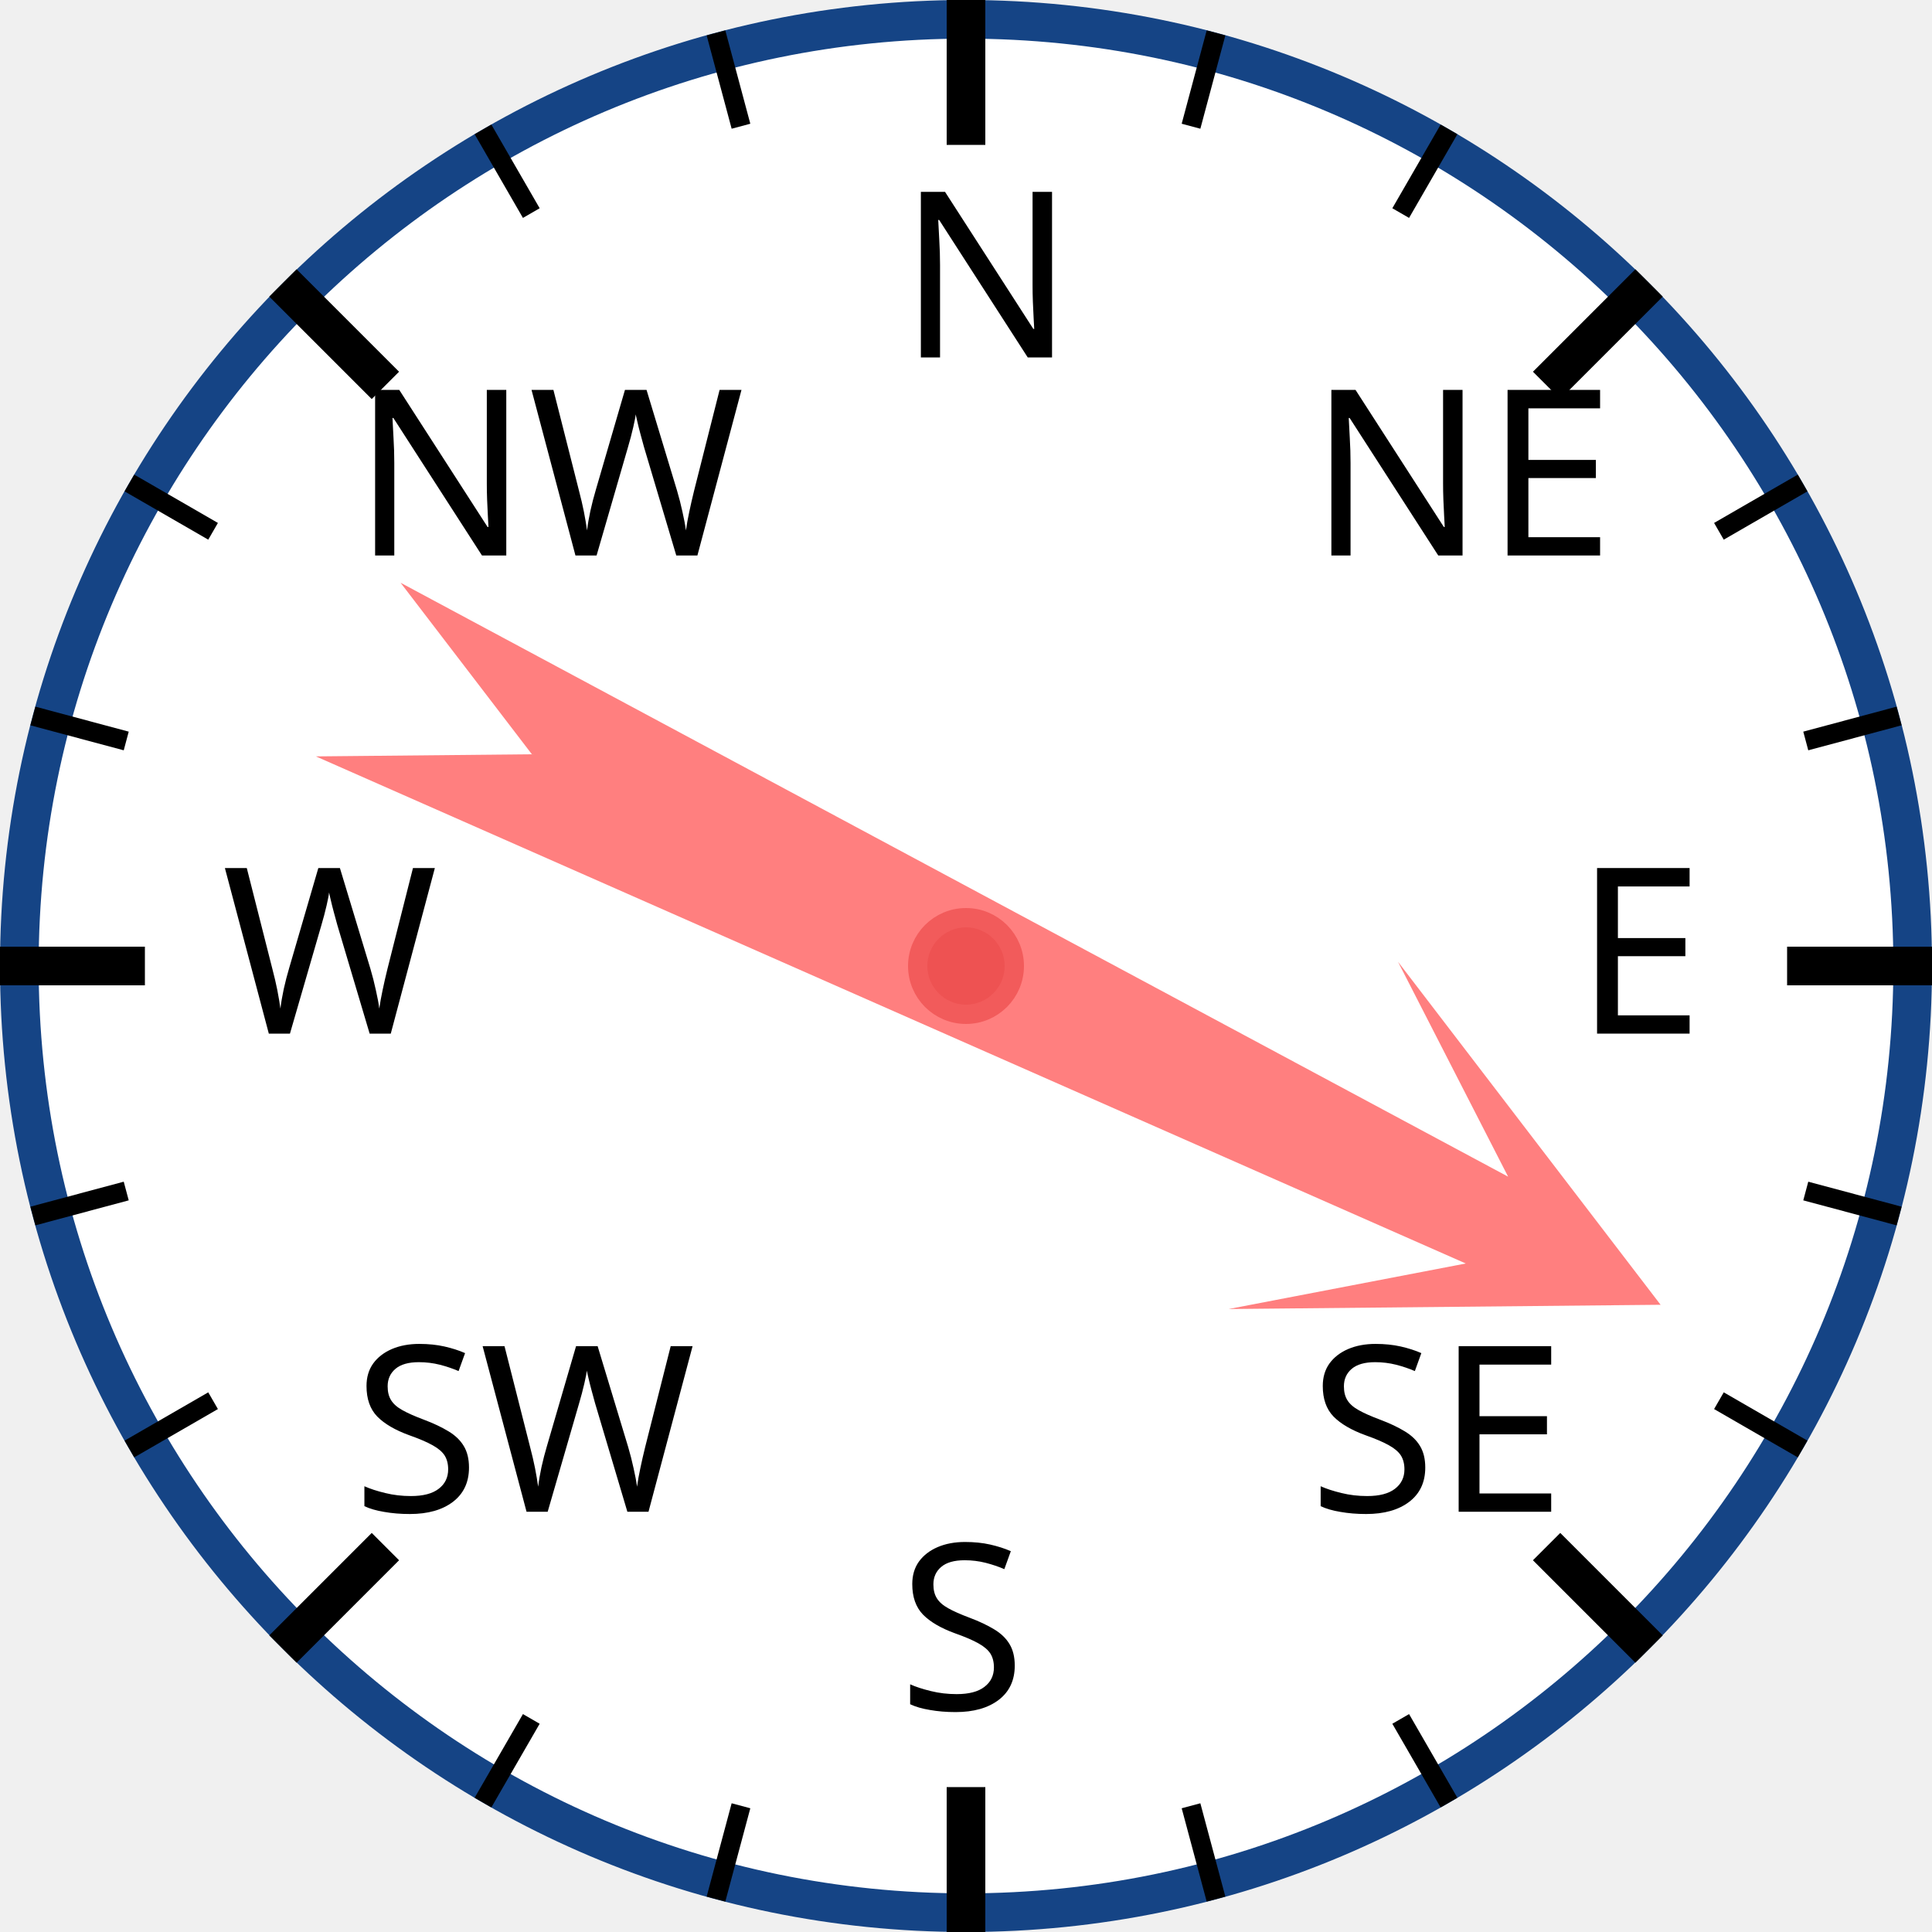
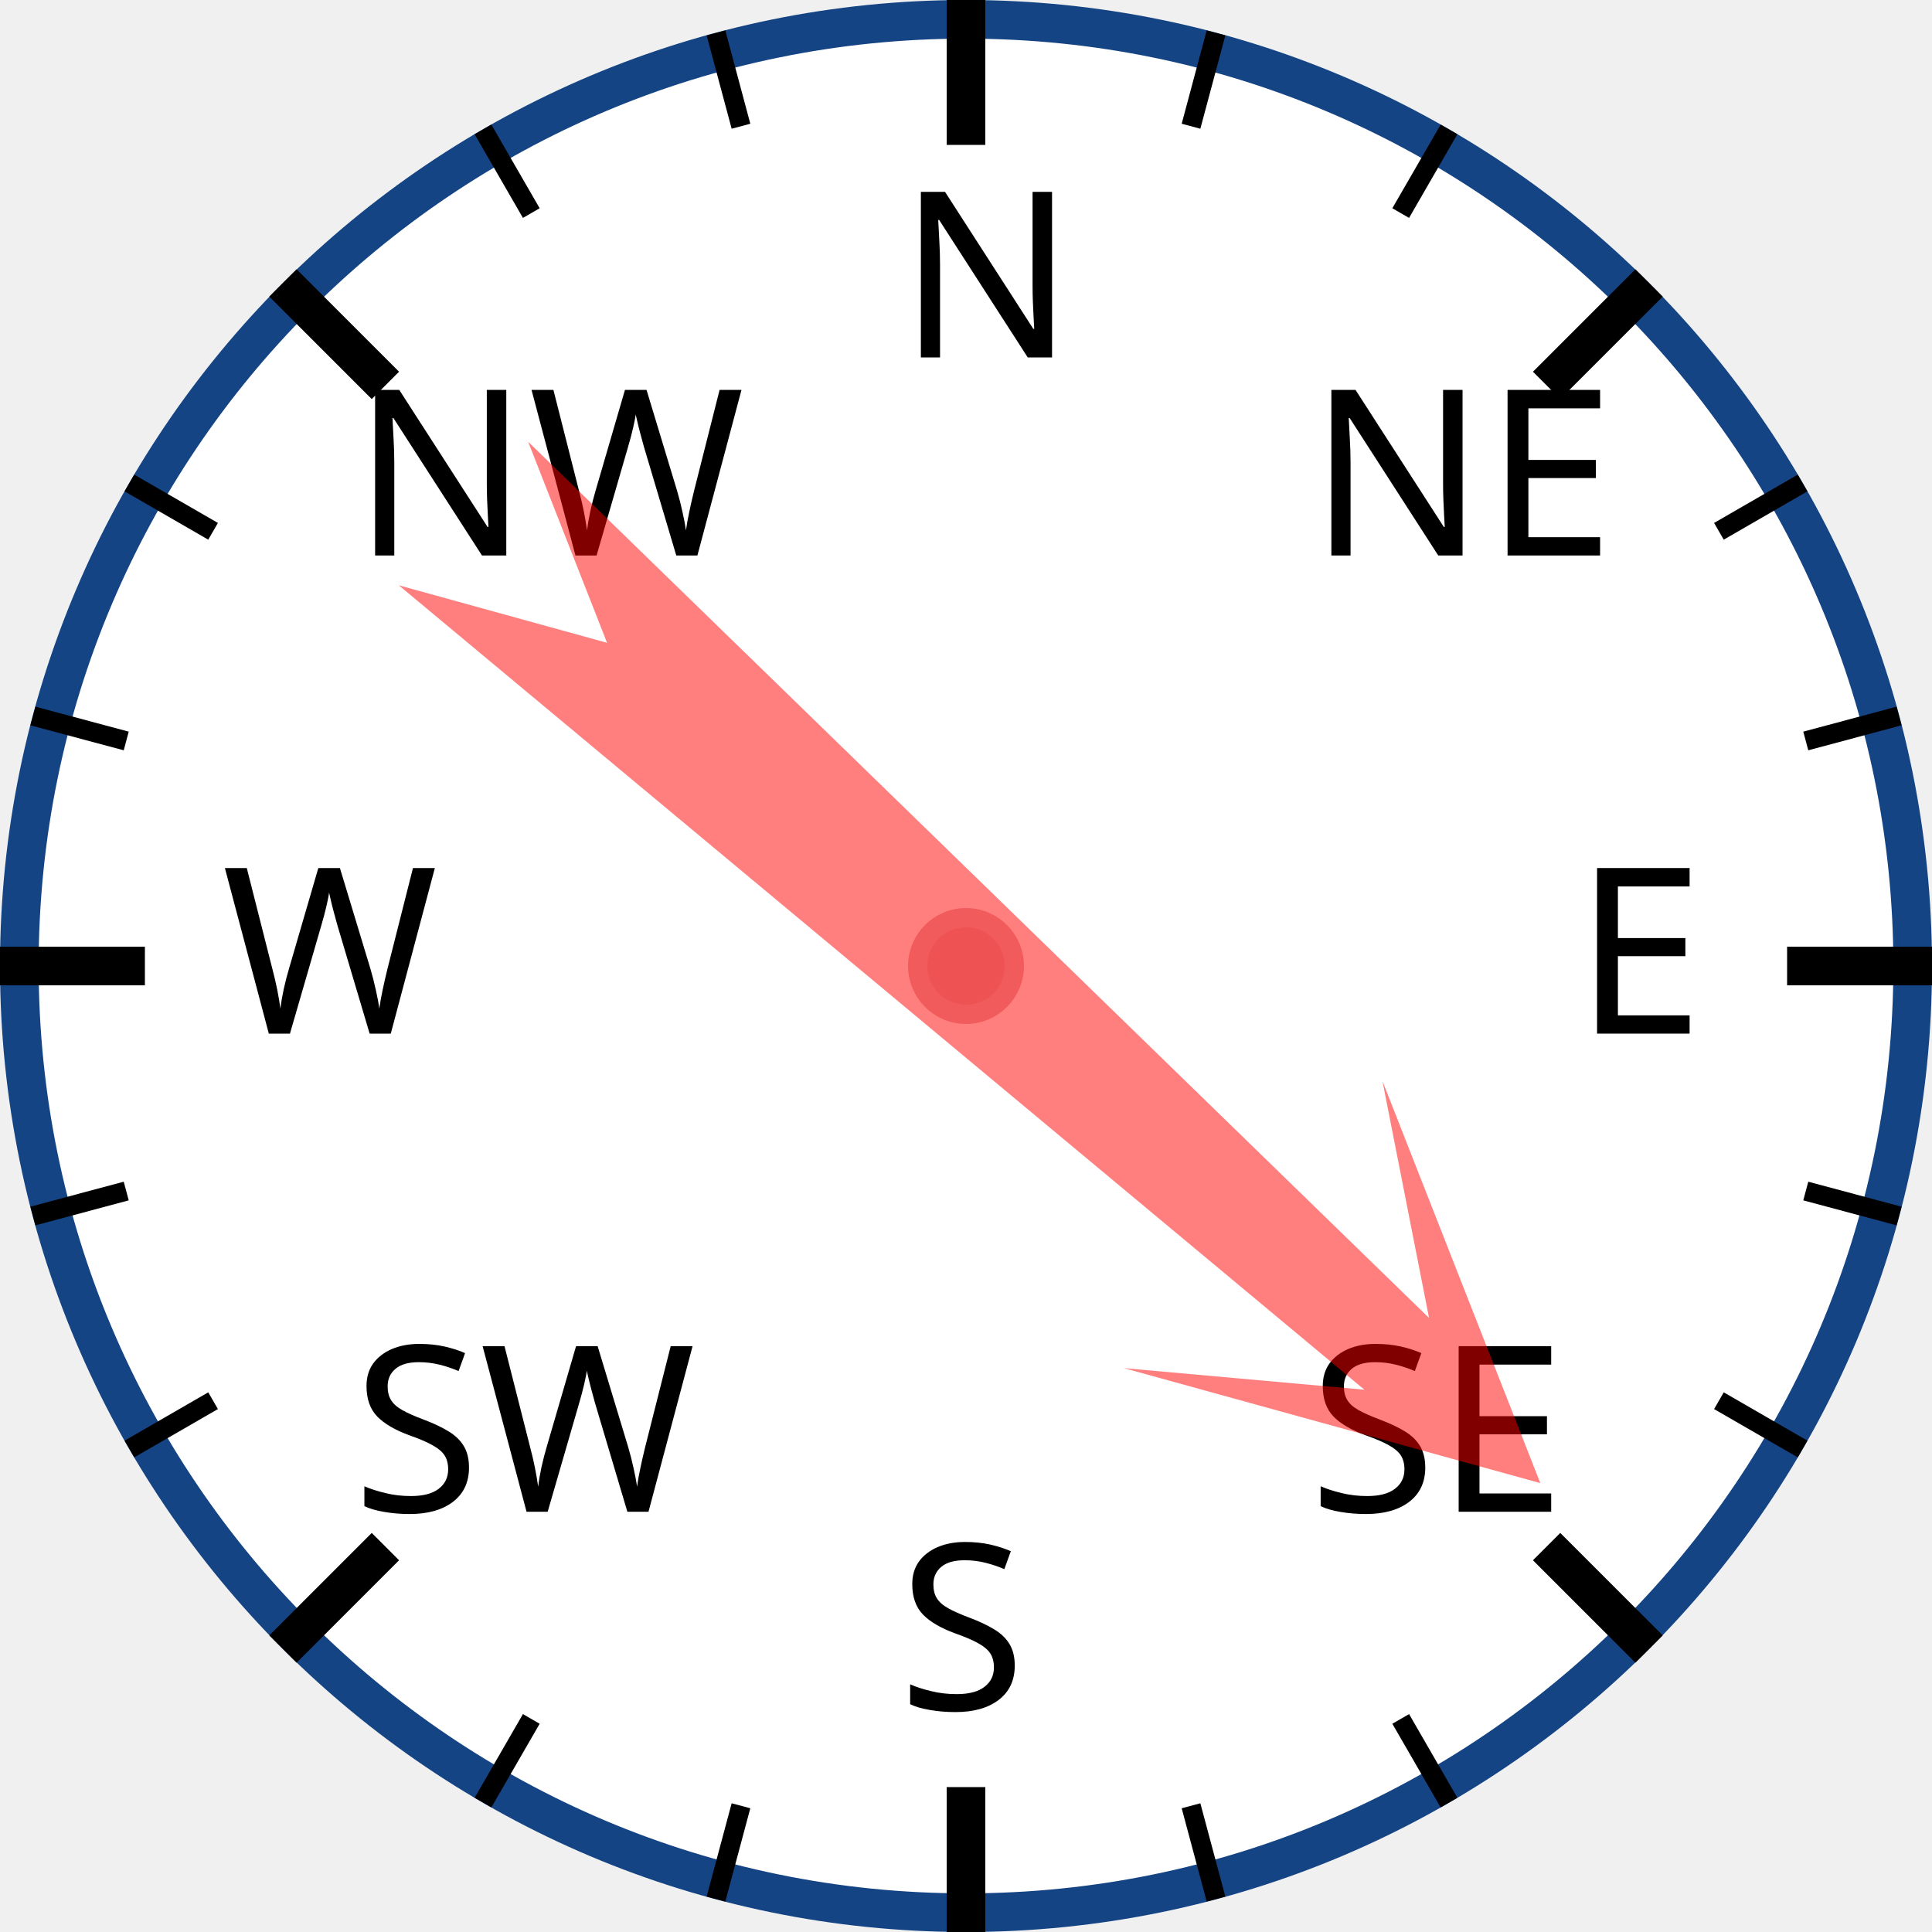
<svg xmlns="http://www.w3.org/2000/svg" width="120px" height="120px" viewBox="0 0 200 200">
  <circle cx="100" cy="100" r="98" style="fill: white; stroke: #154485; stroke-width: 4;" />
  <text x="93.0" y="37.0" style="font-family: sans-serif; font-size: 18pt;">N</text>
  <line x1="100.0" y1="0.0" x2="100.0" y2="15.0" style="stroke: black; stroke-width: 4;" />
  <line x1="74.118" y1="3.407" x2="76.706" y2="13.067" style="stroke: black; stroke-width: 2;" />
  <line x1="50" y1="13.397" x2="55" y2="22.058" style="stroke: black; stroke-width: 2;" />
  <text x="36.503" y="57.503" style="font-family: sans-serif; font-size: 18pt;">NW</text>
  <line x1="29.289" y1="29.289" x2="39.896" y2="39.896" style="stroke: black; stroke-width: 4;" />
  <line x1="13.397" y1="50" x2="22.058" y2="55" style="stroke: black; stroke-width: 2;" />
  <line x1="3.407" y1="74.118" x2="13.067" y2="76.706" style="stroke: black; stroke-width: 2;" />
  <text x="23.0" y="107.0" style="font-family: sans-serif; font-size: 18pt;">W</text>
  <line x1="0.0" y1="100.0" x2="15.0" y2="100.0" style="stroke: black; stroke-width: 4;" />
  <line x1="3.407" y1="125.882" x2="13.067" y2="123.294" style="stroke: black; stroke-width: 2;" />
  <line x1="13.397" y1="150" x2="22.058" y2="145" style="stroke: black; stroke-width: 2;" />
  <text x="36.503" y="156.497" style="font-family: sans-serif; font-size: 18pt;">SW</text>
  <line x1="29.289" y1="170.711" x2="39.896" y2="160.104" style="stroke: black; stroke-width: 4;" />
  <line x1="50" y1="186.603" x2="55" y2="177.942" style="stroke: black; stroke-width: 2;" />
  <line x1="74.118" y1="196.593" x2="76.706" y2="186.933" style="stroke: black; stroke-width: 2;" />
  <text x="93" y="177.0" style="font-family: sans-serif; font-size: 18pt;">S</text>
  <line x1="100" y1="200.0" x2="100" y2="185.0" style="stroke: black; stroke-width: 4;" />
  <line x1="125.882" y1="196.593" x2="123.294" y2="186.933" style="stroke: black; stroke-width: 2;" />
  <line x1="150.0" y1="186.603" x2="145.0" y2="177.942" style="stroke: black; stroke-width: 2;" />
  <text x="135.497" y="156.497" style="font-family: sans-serif; font-size: 18pt;">SE</text>
  <line x1="170.711" y1="170.711" x2="160.104" y2="160.104" style="stroke: black; stroke-width: 4;" />
  <line x1="186.603" y1="150" x2="177.942" y2="145" style="stroke: black; stroke-width: 2;" />
  <line x1="196.593" y1="125.882" x2="186.933" y2="123.294" style="stroke: black; stroke-width: 2;" />
  <text x="163.0" y="107" style="font-family: sans-serif; font-size: 18pt;">E</text>
  <line x1="200.0" y1="100" x2="185.0" y2="100" style="stroke: black; stroke-width: 4;" />
  <line x1="196.593" y1="74.118" x2="186.933" y2="76.706" style="stroke: black; stroke-width: 2;" />
  <line x1="186.603" y1="50" x2="177.942" y2="55" style="stroke: black; stroke-width: 2;" />
  <text x="135.497" y="57.503" style="font-family: sans-serif; font-size: 18pt;">NE</text>
  <line x1="170.711" y1="29.289" x2="160.104" y2="39.896" style="stroke: black; stroke-width: 4;" />
  <line x1="150" y1="13.397" x2="145" y2="22.058" style="stroke: black; stroke-width: 2;" />
  <line x1="125.882" y1="3.407" x2="123.294" y2="13.067" style="stroke: black; stroke-width: 2;" />
-   <polygon points="100 20 120 60 105 40 110 170 100 150 90 170 95 40 80 60" style="fill: red; fill-opacity: 0.5;" transform="rotate(116,100,100)" />
+   <polygon points="100 20 120 60 105 40 110 170 100 150 90 170 95 40 80 60" style="fill: red; fill-opacity: 0.5;" transform="rotate(132,100,100)" />
  <circle cx="100" cy="100" r="5" style="fill: #EE5252; stroke: #F25B5B; stroke-width: 2;" />
</svg>
